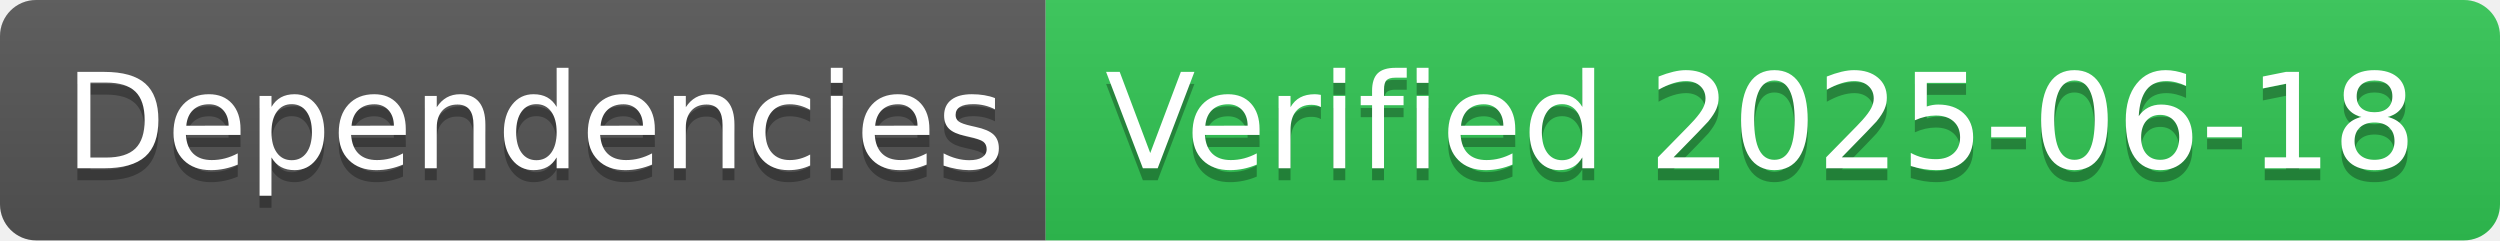
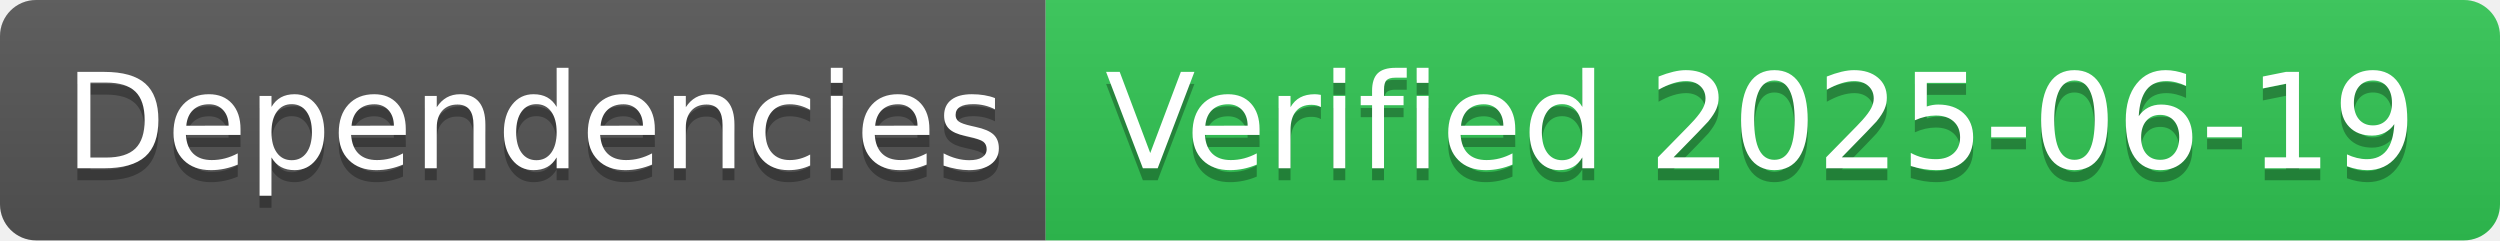
- <svg xmlns="http://www.w3.org/2000/svg" width="208" height="20" role="img" aria-label="Dependencies: Verified 2025-06-18">
+ <svg xmlns="http://www.w3.org/2000/svg" width="208" height="20" role="img" aria-label="Dependencies: Verified 2025-06-19">
  <linearGradient id="s" x2="0" y2="100%">
    <stop offset="0" stop-color="#bbb" stop-opacity=".1" />
    <stop offset="1" stop-opacity=".1" />
  </linearGradient>
  <clipPath id="r">
    <rect width="208" height="20" rx="3" fill="#fff" />
  </clipPath>
  <g clip-path="url(#r)">
    <rect width="87" height="20" fill="#555" />
    <rect x="87" width="121" height="20" fill="#31c653" />
    <rect width="208" height="20" fill="url(#s)" />
  </g>
  <g fill="#fff" text-anchor="middle" font-family="Verdana,Geneva,DejaVu Sans,sans-serif" text-rendering="geometricPrecision" font-size="110">
    <text aria-hidden="true" x="445" y="150" fill="#010101" fill-opacity=".3" transform="scale(.1)" textLength="770">Dependencies</text>
    <text x="445" y="140" transform="scale(.1)" fill="#fff" textLength="770">Dependencies</text>
-     <text aria-hidden="true" x="1465" y="150" fill="#010101" fill-opacity=".3" transform="scale(.1)" textLength="1110">Verified 2025-06-18</text>
-     <text x="1465" y="140" transform="scale(.1)" fill="#fff" textLength="1110">Verified 2025-06-18</text>
+     <text aria-hidden="true" x="1465" y="150" fill="#010101" fill-opacity=".3" transform="scale(.1)" textLength="1110">Verified 2025-06-19</text>
+     <text x="1465" y="140" transform="scale(.1)" fill="#fff" textLength="1110">Verified 2025-06-19</text>
  </g>
</svg>
